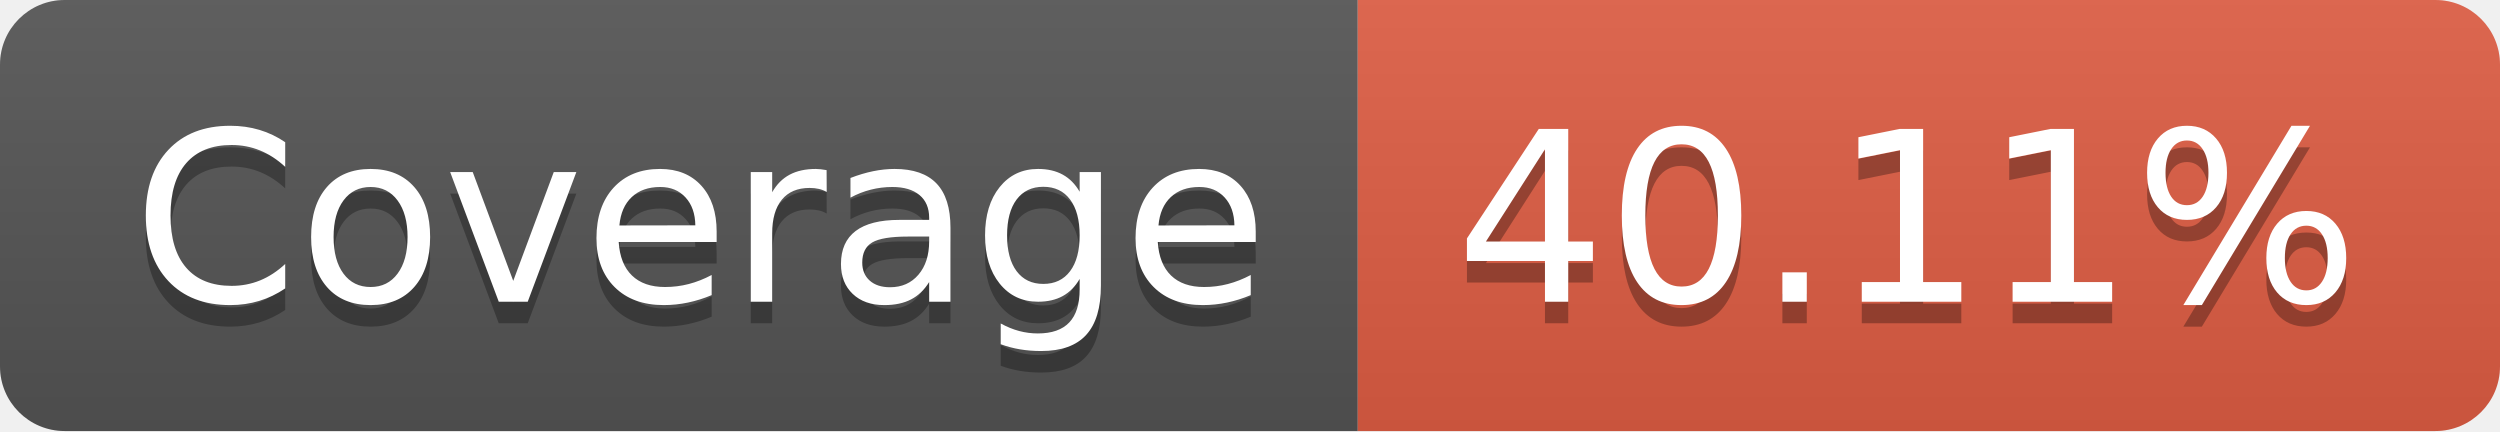
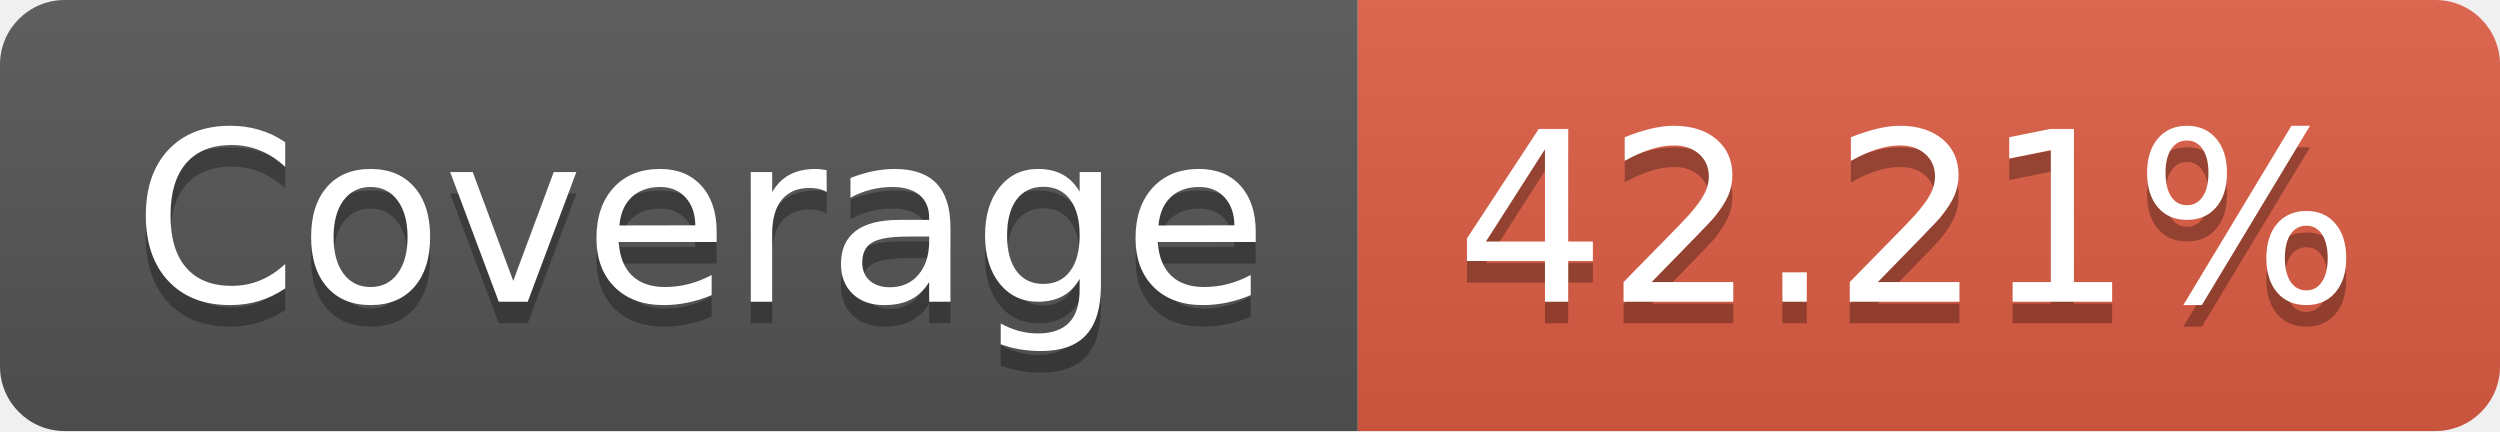
- <svg xmlns="http://www.w3.org/2000/svg" width="116" height="20" role="img" aria-label="Coverage: 40.11%">
+ <svg xmlns="http://www.w3.org/2000/svg" width="116" height="20" role="img" aria-label="Coverage: 42.21%">
  <linearGradient id="s" x2="0" y2="100%">
    <stop offset="0" stop-color="#bbb" stop-opacity=".1" />
    <stop offset="1" stop-opacity=".1" />
  </linearGradient>
  <clipPath id="r">
    <rect width="116" height="20" rx="3" fill="#fff" />
  </clipPath>
  <g clip-path="url(#r)">
    <rect width="63" height="20" fill="#555" />
    <rect x="63" width="53" height="20" fill="#e05d44" />
    <rect width="116" height="20" fill="url(#s)" />
  </g>
  <g fill="#fff" text-anchor="middle" font-family="Verdana,Geneva,DejaVu Sans,sans-serif" text-rendering="geometricPrecision" font-size="110">
    <text aria-hidden="true" x="325" y="150" fill="#010101" fill-opacity=".3" transform="scale(.1)" textLength="530">Coverage</text>
    <text x="325" y="140" transform="scale(.1)" fill="#fff" textLength="530">Coverage</text>
-     <text aria-hidden="true" x="885" y="150" fill="#010101" fill-opacity=".3" transform="scale(.1)" textLength="430">40.11%</text>
-     <text x="885" y="140" transform="scale(.1)" fill="#fff" textLength="430">40.11%</text>
+     <text aria-hidden="true" x="885" y="150" fill="#010101" fill-opacity=".3" transform="scale(.1)" textLength="430">42.21%</text>
+     <text x="885" y="140" transform="scale(.1)" fill="#fff" textLength="430">42.21%</text>
  </g>
</svg>
